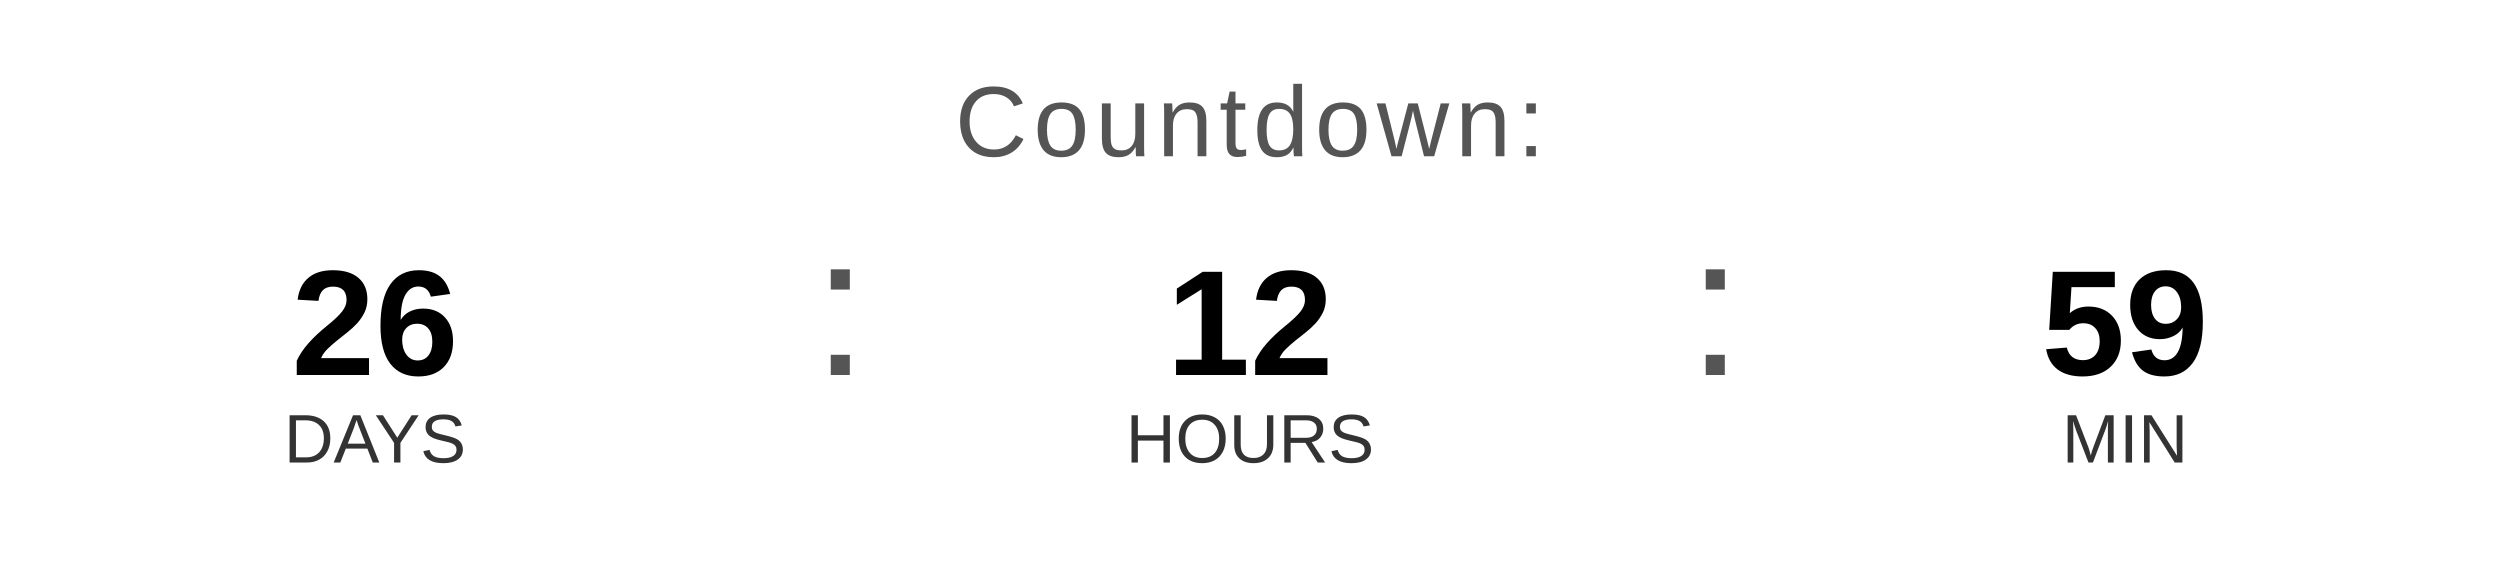
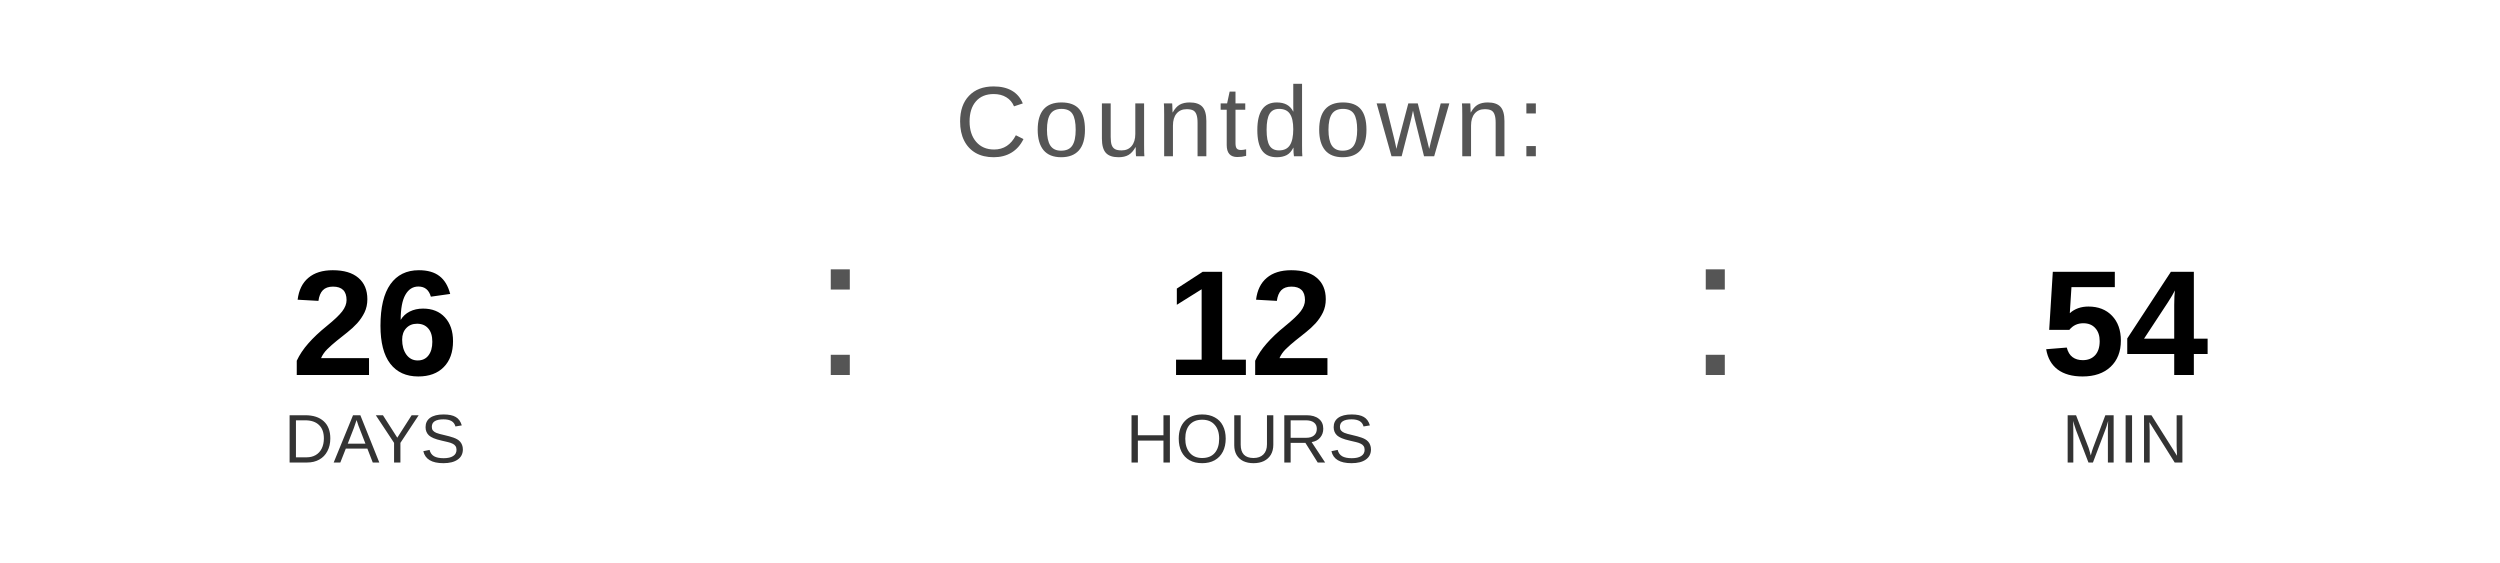
<svg xmlns="http://www.w3.org/2000/svg" width="400" height="90" viewBox="0 0 400 90">
  <text x="200" y="25" font-family="Arial, Helvetica, sans-serif" font-size="16" fill="#555555" text-anchor="middle" letter-spacing="1">
    Countdown:
  </text>
  <text x="60" y="60" font-family="Arial, Helvetica, sans-serif" font-size="24" font-weight="bold" fill="#000000" text-anchor="middle">26</text>
  <text x="60" y="74" font-family="Arial, Helvetica, sans-serif" font-size="11" fill="#333333" text-anchor="middle">DAYS</text>
  <text x="130" y="60" font-family="Arial, sans-serif" font-size="32" fill="#555555">:</text>
  <text x="200" y="60" font-family="Arial, Helvetica, sans-serif" font-size="24" font-weight="bold" fill="#000000" text-anchor="middle">12</text>
  <text x="200" y="74" font-family="Arial, Helvetica, sans-serif" font-size="11" fill="#333333" text-anchor="middle">HOURS</text>
  <text x="270" y="60" font-family="Arial, sans-serif" font-size="32" fill="#555555">:</text>
-   <text x="340" y="60" font-family="Arial, Helvetica, sans-serif" font-size="24" font-weight="bold" fill="#000000" text-anchor="middle">59</text>
+   <text x="340" y="60" font-family="Arial, Helvetica, sans-serif" font-size="24" font-weight="bold" fill="#000000" text-anchor="middle">54</text>
  <text x="340" y="74" font-family="Arial, Helvetica, sans-serif" font-size="11" fill="#333333" text-anchor="middle">MIN</text>
</svg>
